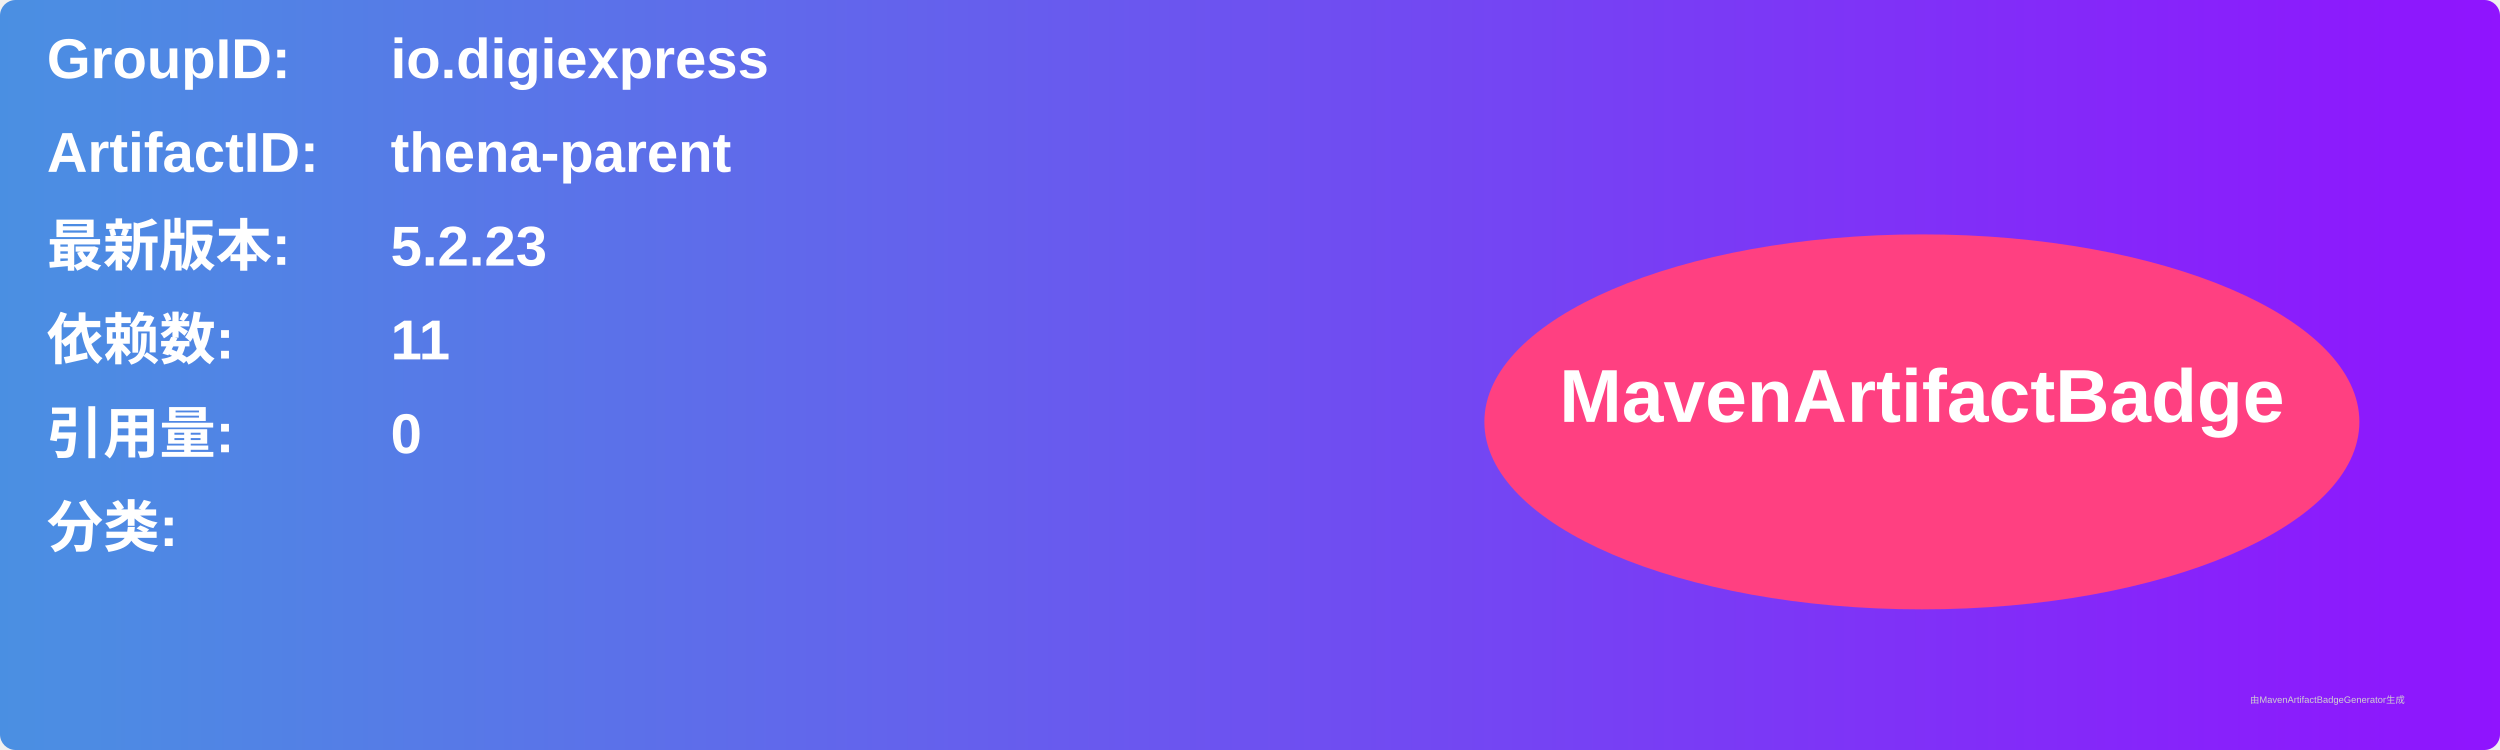
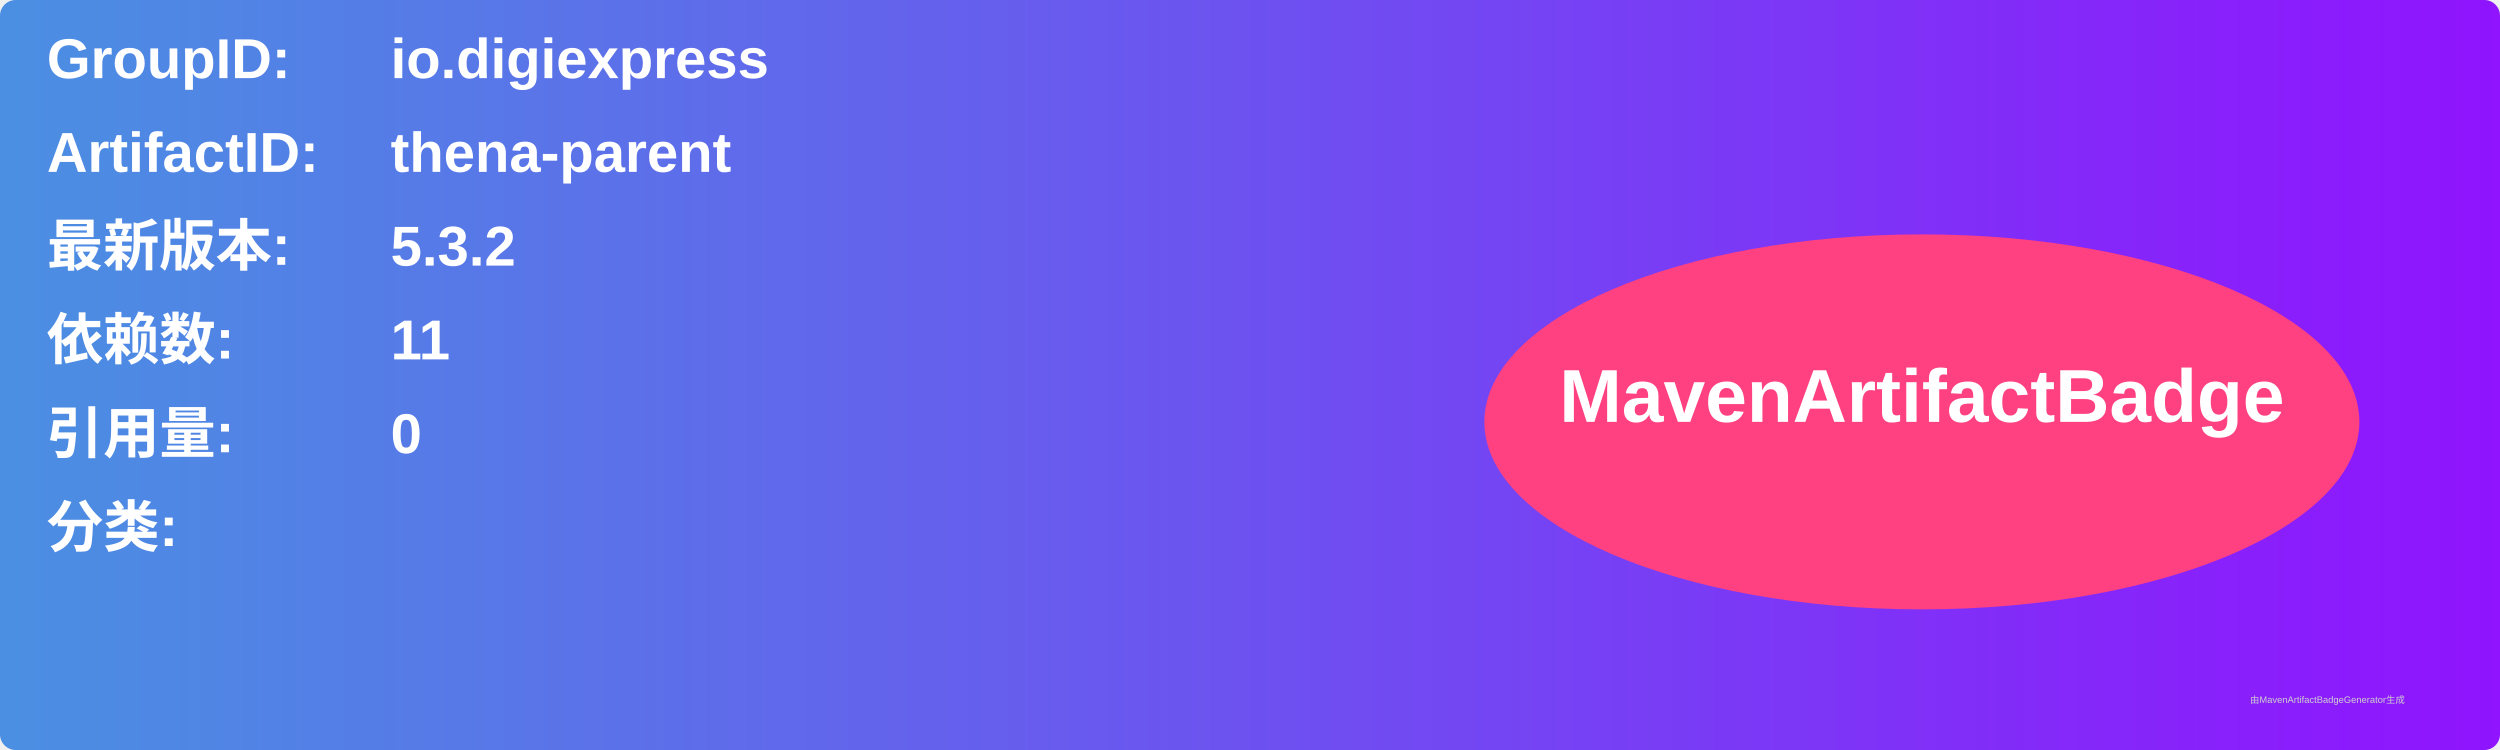
<svg xmlns="http://www.w3.org/2000/svg" width="800" height="240" viewBox="0 0 800 240">
  <linearGradient id="grad" x1="0%" y1="0%" x2="100%" y2="0%">
    <stop offset="0%" stop-color="#4a90e2" />
    <stop offset="100%" stop-color="#9013fe" />
  </linearGradient>
  <rect width="100%" height="100%" rx="5" ry="5" fill="url(#grad)" />
  <g transform="translate(15, 15)">
    <text x="0" y="10" font-family="Arial" font-size="18" fill="white" font-weight="bold" width="260">GroupID:</text>
    <text x="110" y="10" font-family="Arial" font-size="18" fill="white" font-weight="bold" width="460">io.digiexpress</text>
    <text x="0" y="40" font-family="Arial" font-size="18" fill="white" font-weight="bold" width="260">ArtifactID:</text>
    <text x="110" y="40" font-family="Arial" font-size="18" fill="white" font-weight="bold" width="460">thena-parent</text>
    <text x="0" y="70" font-family="Arial" font-size="18" fill="white" font-weight="bold">最新版本:</text>
    <text x="110" y="70" font-family="Arial" font-size="18" fill="white" font-weight="bold">
-       <tspan font-weight="bold">5.2.23</tspan>
+       <tspan font-weight="bold">5.3.2</tspan>
    </text>
    <text x="0" y="100" font-family="Arial" font-size="18" fill="white" font-weight="bold">依赖数: </text>
    <text x="110" y="100" font-family="Arial" font-size="18" fill="white">
      <tspan font-weight="bold">11</tspan>
    </text>
    <text x="0" y="130" font-family="Arial" font-size="18" fill="white" font-weight="bold">引用量: </text>
    <text x="110" y="130" font-family="Arial" font-size="18" fill="white">
      <tspan font-weight="bold">0</tspan>
    </text>
    <text x="0" y="160" font-family="Arial" font-size="18" fill="white" font-weight="bold">分类:</text>
    <text x="10" y="190" font-family="Arial" font-size="10" fill="white">
      <tspan font-weight="bold" />
    </text>
    <ellipse cx="600" cy="120" rx="140" ry="60" fill="#ff4081" />
    <text x="600" y="120" text-anchor="middle" font-family="Arial" font-size="24" fill="white" font-weight="bold">MavenArtifactBadge</text>
  </g>
  <text x="720" y="225" font-family="Arial" font-size="3" fill="#d0d0d0">由MavenArtifactBadgeGenerator生成</text>
</svg>
